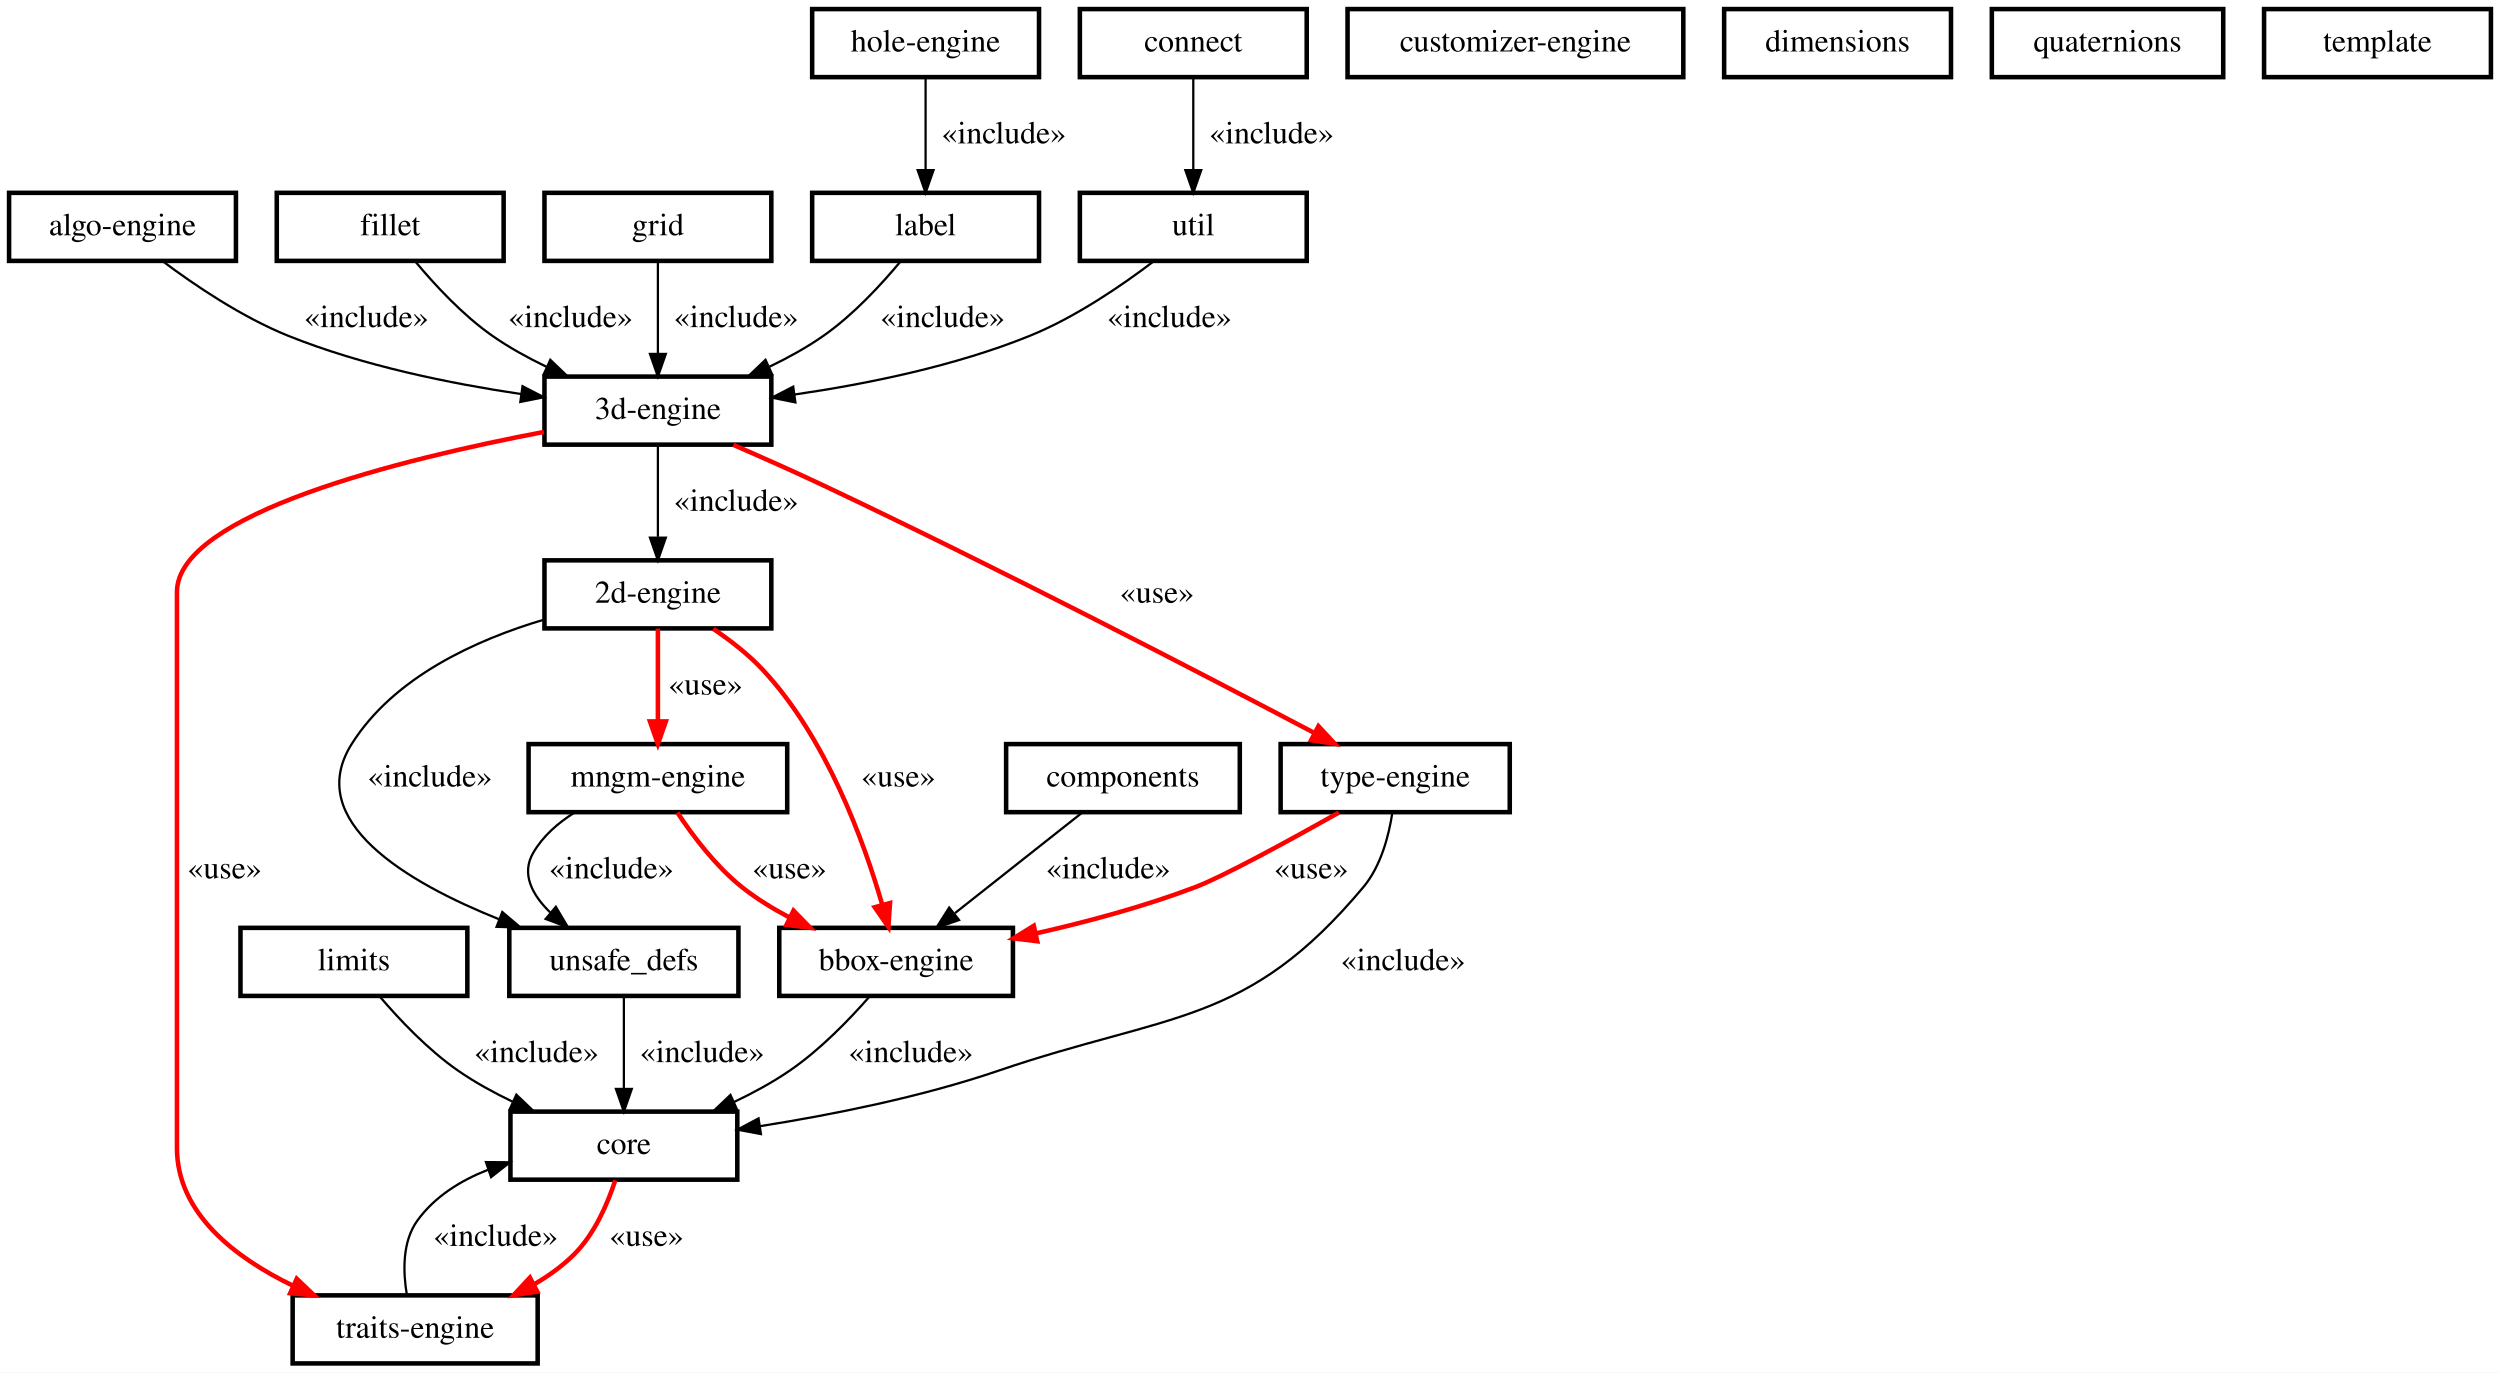
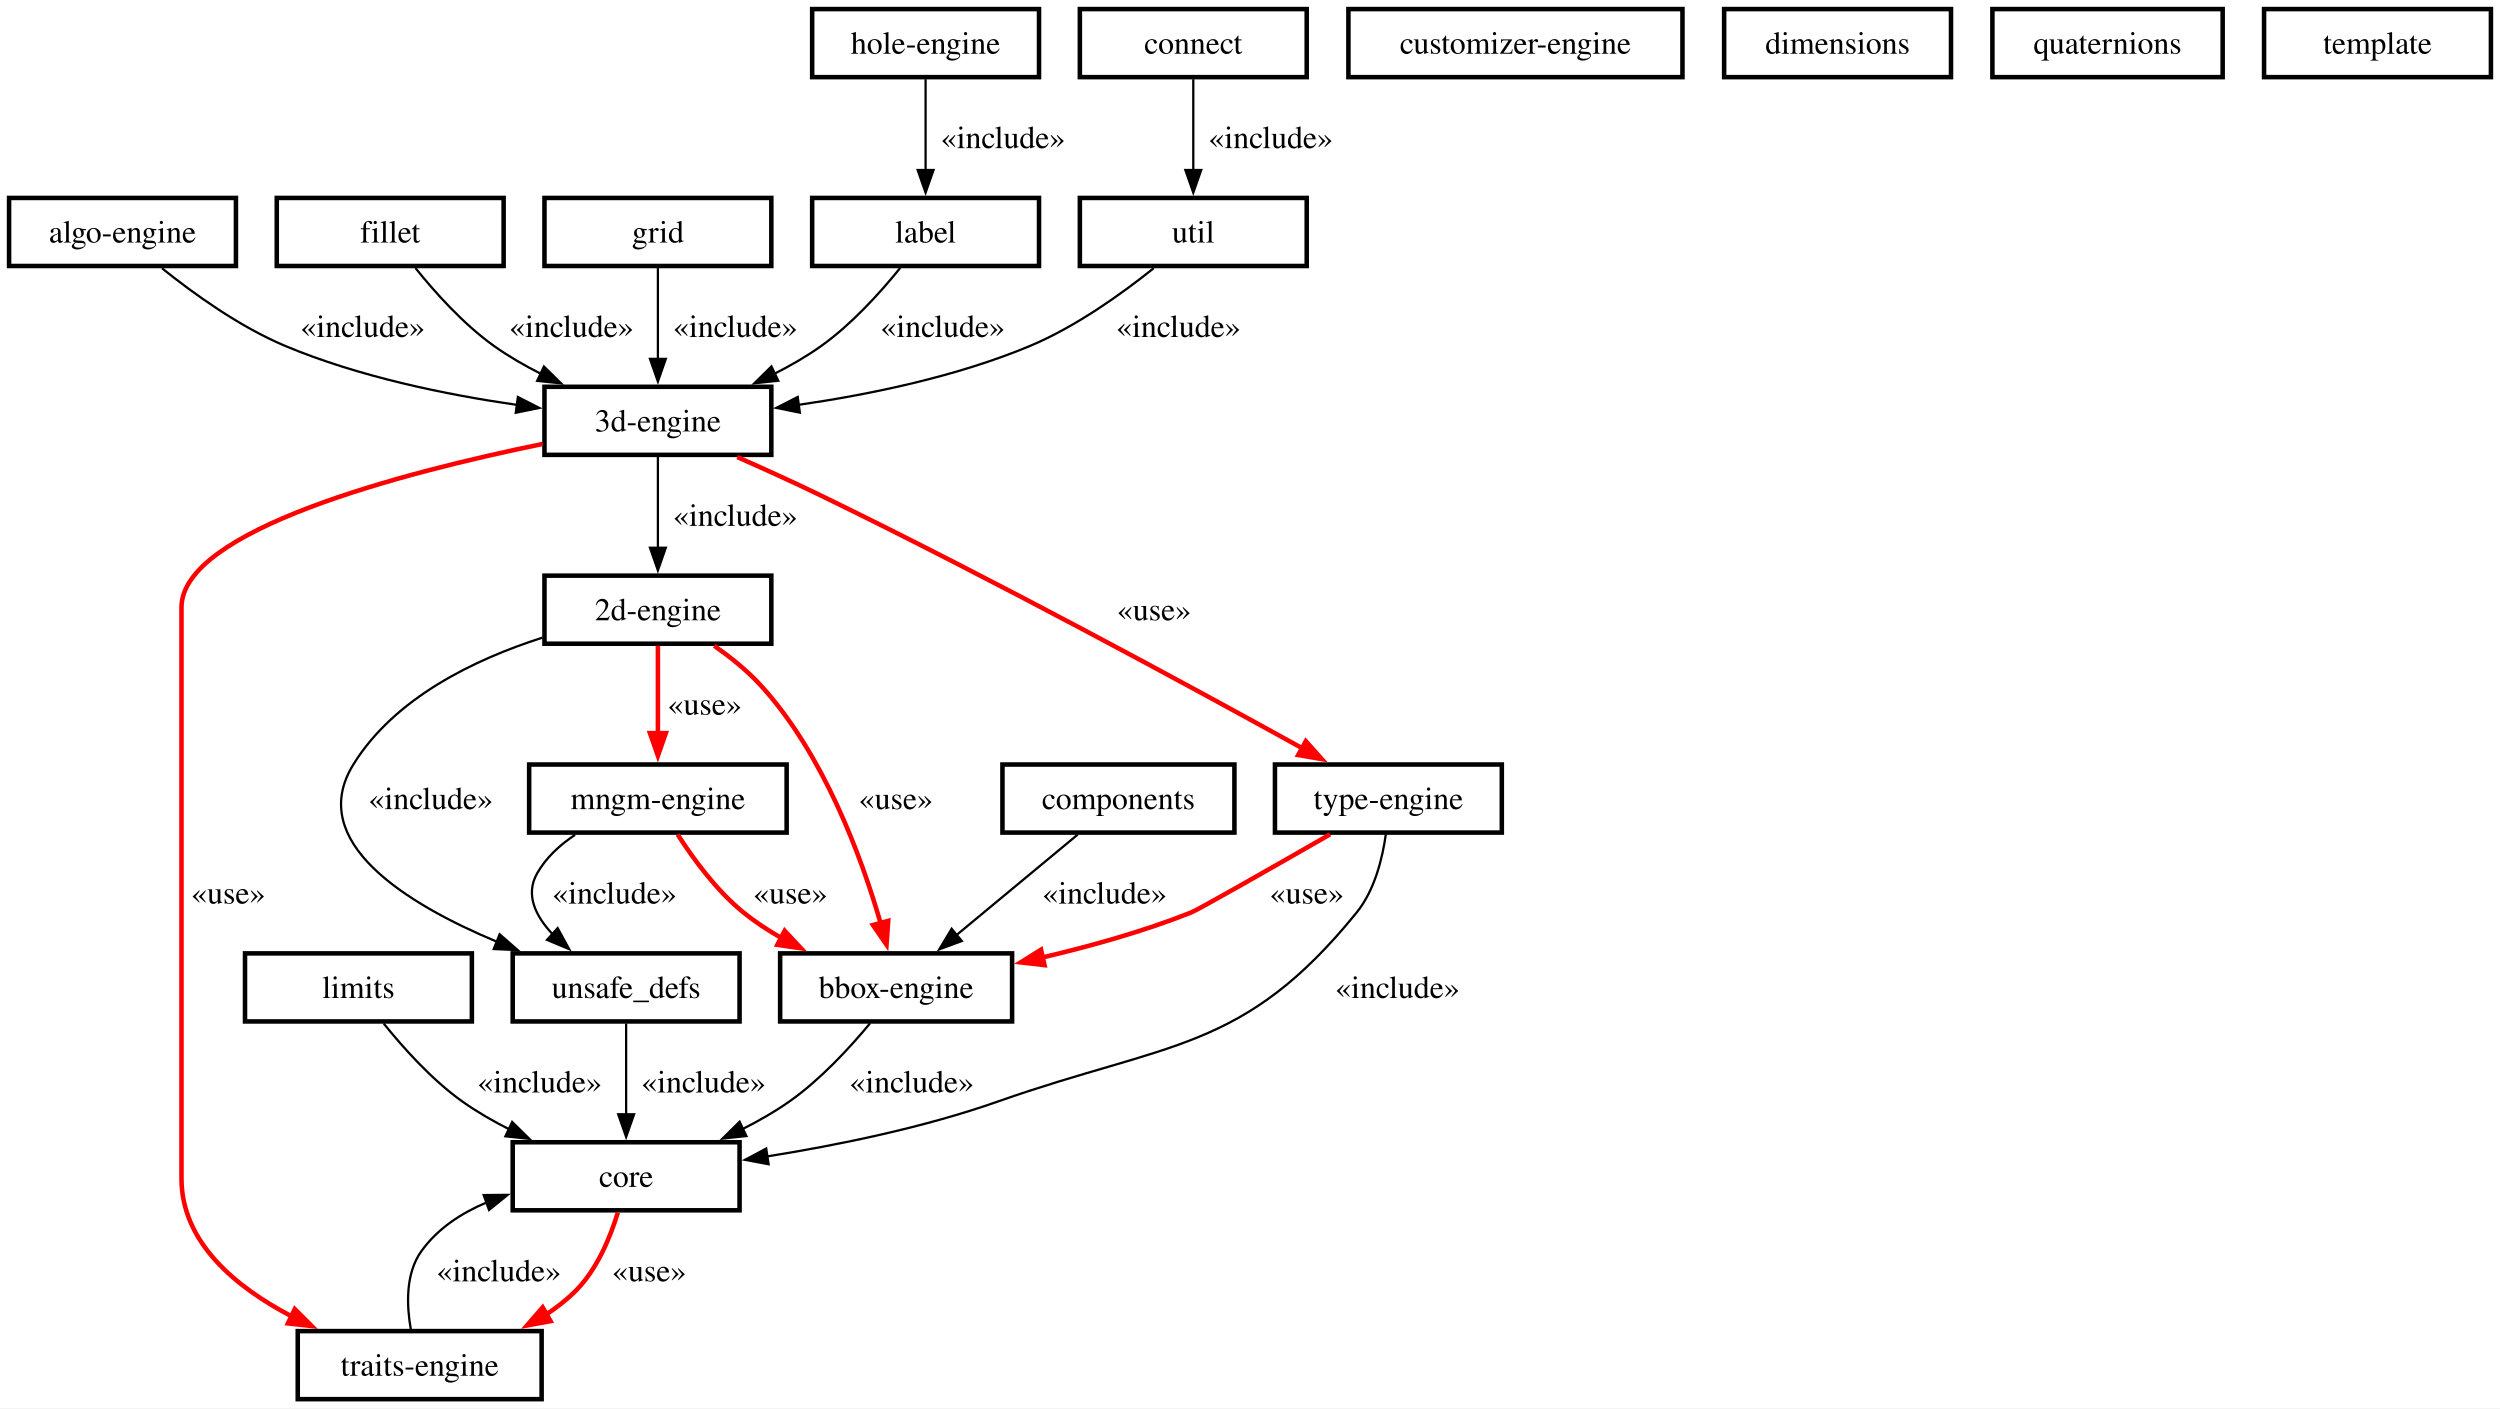
- <svg xmlns="http://www.w3.org/2000/svg" width="1102pt" height="605pt" viewBox="0.00 0.00 1102.00 605.00">
-   <g id="graph0" class="graph" transform="scale(1 1) rotate(0) translate(4 601)">
-     <polygon fill="white" stroke="transparent" points="-4,4 -4,-601 1098,-601 1098,4 -4,4" />
+ <svg xmlns="http://www.w3.org/2000/svg" width="1102pt" height="621pt" viewBox="0.00 0.00 1102.00 621.00">
+   <g id="graph0" class="graph" transform="scale(1 1) rotate(0) translate(4 616.75)">
+     <polygon fill="white" stroke="none" points="-4,4 -4,-616.75 1098,-616.75 1098,4 -4,4" />
    <g id="node1" class="node">
-       <polygon fill="white" stroke="black" stroke-width="2" points="336,-354 236,-354 236,-324 336,-324 336,-354" />
-       <text text-anchor="middle" x="286" y="-335.3" font-family="Times,serif" font-size="14.00">2d-engine</text>
+       <polygon fill="white" stroke="black" stroke-width="2" points="336,-363 236,-363 236,-333 336,-333 336,-363" />
+       <text xml:space="preserve" text-anchor="middle" x="286" y="-343.33" font-family="Times,serif" font-size="14.00">2d-engine</text>
    </g>
    <g id="node4" class="node">
-       <polygon fill="white" stroke="black" stroke-width="2" points="442.5,-192 339.5,-192 339.5,-162 442.5,-162 442.5,-192" />
-       <text text-anchor="middle" x="391" y="-173.3" font-family="Times,serif" font-size="14.00">bbox-engine</text>
+       <polygon fill="white" stroke="black" stroke-width="2" points="442.13,-196.5 339.88,-196.5 339.88,-166.5 442.13,-166.5 442.13,-196.5" />
+       <text xml:space="preserve" text-anchor="middle" x="391" y="-176.83" font-family="Times,serif" font-size="14.00">bbox-engine</text>
    </g>
    <g id="edge18" class="edge">
-       <path fill="none" stroke="red" stroke-width="2" d="M310.43,-323.78C317.88,-318.75 325.74,-312.67 332,-306 360.22,-275.95 376.85,-230.01 384.92,-202.12" />
-       <polygon fill="red" stroke="red" stroke-width="2" points="388.32,-202.95 387.6,-192.38 381.57,-201.09 388.32,-202.95" />
-       <text text-anchor="middle" x="392" y="-254.3" font-family="Times,serif" font-size="14.00">«use»</text>
+       <path fill="none" stroke="red" stroke-width="2" d="M310.85,-332.08C317.85,-327.18 325.15,-321.34 331,-315 359.08,-284.55 375.81,-238.73 384.2,-209.73" />
+       <polygon fill="red" stroke="red" stroke-width="2" points="387.53,-210.84 386.78,-200.27 380.78,-209 387.53,-210.84" />
+       <text xml:space="preserve" text-anchor="middle" x="390.88" y="-260.08" font-family="Times,serif" font-size="14.00">«use»</text>
    </g>
    <g id="node15" class="node">
-       <polygon fill="white" stroke="black" stroke-width="2" points="343,-273 229,-273 229,-243 343,-243 343,-273" />
-       <text text-anchor="middle" x="286" y="-254.3" font-family="Times,serif" font-size="14.00">mngm-engine</text>
+       <polygon fill="white" stroke="black" stroke-width="2" points="342.75,-279.75 229.25,-279.75 229.25,-249.75 342.75,-249.75 342.75,-279.75" />
+       <text xml:space="preserve" text-anchor="middle" x="286" y="-260.08" font-family="Times,serif" font-size="14.00">mngm-engine</text>
    </g>
    <g id="edge17" class="edge">
-       <path fill="none" stroke="red" stroke-width="2" d="M286,-323.88C286,-312.64 286,-296.66 286,-283.37" />
-       <polygon fill="red" stroke="red" stroke-width="2" points="289.5,-283 286,-273 282.5,-283 289.5,-283" />
-       <text text-anchor="middle" x="307" y="-294.8" font-family="Times,serif" font-size="14.00">«use»</text>
+       <path fill="none" stroke="red" stroke-width="2" d="M286,-332.1C286,-321.33 286,-306.47 286,-293.54" />
+       <polygon fill="red" stroke="red" stroke-width="2" points="289.5,-293.59 286,-283.59 282.5,-293.59 289.5,-293.59" />
+       <text xml:space="preserve" text-anchor="middle" x="306.63" y="-301.7" font-family="Times,serif" font-size="14.00">«use»</text>
    </g>
    <g id="node20" class="node">
-       <polygon fill="white" stroke="black" stroke-width="2" points="321.5,-192 220.5,-192 220.5,-162 321.5,-162 321.5,-192" />
-       <text text-anchor="middle" x="271" y="-173.3" font-family="Times,serif" font-size="14.00">unsafe_defs</text>
+       <polygon fill="white" stroke="black" stroke-width="2" points="322,-196.5 222,-196.5 222,-166.5 322,-166.5 322,-196.5" />
+       <text xml:space="preserve" text-anchor="middle" x="272" y="-176.83" font-family="Times,serif" font-size="14.00">unsafe_defs</text>
    </g>
    <g id="edge1" class="edge">
-       <path fill="none" stroke="black" d="M235.88,-327.89C205.67,-318.94 169.55,-302.51 151,-273 129.69,-239.08 175.09,-212.17 216.03,-195.77" />
-       <polygon fill="black" stroke="black" points="217.4,-198.99 225.48,-192.13 214.89,-192.46 217.4,-198.99" />
-       <text text-anchor="middle" x="185.5" y="-254.3" font-family="Times,serif" font-size="14.00">«include»</text>
+       <path fill="none" stroke="black" d="M235.08,-335.67C205.22,-326.12 169.9,-309.14 151.75,-279.75 130.79,-245.81 174.66,-218.51 215.17,-201.57" />
+       <polygon fill="black" stroke="black" points="216.24,-204.92 224.22,-197.95 213.64,-198.42 216.24,-204.92" />
+       <text xml:space="preserve" text-anchor="middle" x="185.88" y="-260.08" font-family="Times,serif" font-size="14.00">«include»</text>
    </g>
    <g id="node2" class="node">
-       <polygon fill="white" stroke="black" stroke-width="2" points="336,-435 236,-435 236,-405 336,-405 336,-435" />
-       <text text-anchor="middle" x="286" y="-416.3" font-family="Times,serif" font-size="14.00">3d-engine</text>
+       <polygon fill="white" stroke="black" stroke-width="2" points="336,-446.25 236,-446.25 236,-416.25 336,-416.25 336,-446.25" />
+       <text xml:space="preserve" text-anchor="middle" x="286" y="-426.58" font-family="Times,serif" font-size="14.00">3d-engine</text>
    </g>
    <g id="edge2" class="edge">
-       <path fill="none" stroke="black" d="M286,-404.88C286,-393.64 286,-377.66 286,-364.37" />
-       <polygon fill="black" stroke="black" points="289.5,-364 286,-354 282.5,-364 289.5,-364" />
-       <text text-anchor="middle" x="320.5" y="-375.8" font-family="Times,serif" font-size="14.00">«include»</text>
+       <path fill="none" stroke="black" d="M286,-415.35C286,-404.12 286,-388.45 286,-375.15" />
+       <polygon fill="black" stroke="black" points="289.5,-375.32 286,-365.32 282.5,-375.32 289.5,-375.32" />
+       <text xml:space="preserve" text-anchor="middle" x="320.13" y="-384.95" font-family="Times,serif" font-size="14.00">«include»</text>
    </g>
    <g id="node18" class="node">
-       <polygon fill="white" stroke="black" stroke-width="2" points="233,-30 125,-30 125,0 233,0 233,-30" />
-       <text text-anchor="middle" x="179" y="-11.3" font-family="Times,serif" font-size="14.00">traits-engine</text>
+       <polygon fill="white" stroke="black" stroke-width="2" points="234.75,-30 127.25,-30 127.25,0 234.75,0 234.75,-30" />
+       <text xml:space="preserve" text-anchor="middle" x="181" y="-10.33" font-family="Times,serif" font-size="14.00">traits-engine</text>
    </g>
    <g id="edge19" class="edge">
-       <path fill="none" stroke="red" stroke-width="2" d="M235.76,-410.6C173.07,-398.67 74,-374.37 74,-340 74,-340 74,-340 74,-95 74,-66.23 99.49,-46.63 125.35,-34.15" />
-       <polygon fill="red" stroke="red" stroke-width="2" points="126.8,-37.34 134.47,-30.03 123.92,-30.96 126.8,-37.34" />
-       <text text-anchor="middle" x="95" y="-213.8" font-family="Times,serif" font-size="14.00">«use»</text>
+       <path fill="none" stroke="red" stroke-width="2" d="M235.16,-421.05C173.01,-408.32 76,-383.01 76,-349 76,-349 76,-349 76,-97.25 76,-69.17 99.78,-49.41 124.71,-36.42" />
+       <polygon fill="red" stroke="red" stroke-width="2" points="125.94,-39.71 133.44,-32.23 122.91,-33.4 125.94,-39.71" />
+       <text xml:space="preserve" text-anchor="middle" x="96.63" y="-218.45" font-family="Times,serif" font-size="14.00">«use»</text>
    </g>
    <g id="node19" class="node">
-       <polygon fill="white" stroke="black" stroke-width="2" points="661.5,-273 560.5,-273 560.5,-243 661.5,-243 661.5,-273" />
-       <text text-anchor="middle" x="611" y="-254.3" font-family="Times,serif" font-size="14.00">type-engine</text>
+       <polygon fill="white" stroke="black" stroke-width="2" points="658,-279.75 558,-279.75 558,-249.75 658,-249.75 658,-279.75" />
+       <text xml:space="preserve" text-anchor="middle" x="608" y="-260.08" font-family="Times,serif" font-size="14.00">type-engine</text>
    </g>
    <g id="edge20" class="edge">
-       <path fill="none" stroke="red" stroke-width="2" d="M319.25,-404.9C331.78,-399.46 346.11,-393.09 359,-387 437.15,-350.06 527.06,-303.35 575.55,-277.81" />
-       <polygon fill="red" stroke="red" stroke-width="2" points="577.18,-280.91 584.39,-273.14 573.92,-274.71 577.18,-280.91" />
-       <text text-anchor="middle" x="506" y="-335.3" font-family="Times,serif" font-size="14.00">«use»</text>
+       <path fill="none" stroke="red" stroke-width="2" d="M321.01,-415.27C332.84,-410.05 346.07,-404.05 358,-398.25 434.31,-361.13 521.48,-313.77 570.09,-286.89" />
+       <polygon fill="red" stroke="red" stroke-width="2" points="571.61,-290.06 578.66,-282.15 568.22,-283.93 571.61,-290.06" />
+       <text xml:space="preserve" text-anchor="middle" x="504.7" y="-343.33" font-family="Times,serif" font-size="14.00">«use»</text>
    </g>
    <g id="node3" class="node">
-       <polygon fill="white" stroke="black" stroke-width="2" points="100,-516 0,-516 0,-486 100,-486 100,-516" />
-       <text text-anchor="middle" x="50" y="-497.3" font-family="Times,serif" font-size="14.00">algo-engine</text>
+       <polygon fill="white" stroke="black" stroke-width="2" points="100,-529.5 0,-529.5 0,-499.5 100,-499.5 100,-529.5" />
+       <text xml:space="preserve" text-anchor="middle" x="50" y="-509.83" font-family="Times,serif" font-size="14.00">algo-engine</text>
    </g>
    <g id="edge3" class="edge">
-       <path fill="none" stroke="black" d="M67.54,-485.98C81.71,-475.35 102.59,-461.22 123,-453 155.71,-439.82 194.35,-431.94 225.8,-427.29" />
-       <polygon fill="black" stroke="black" points="226.33,-430.75 235.75,-425.89 225.36,-423.82 226.33,-430.75" />
-       <text text-anchor="middle" x="157.5" y="-456.8" font-family="Times,serif" font-size="14.00">«include»</text>
+       <path fill="none" stroke="black" d="M67.37,-498.53C81.21,-487.4 101.55,-472.72 121.75,-464.25 154.08,-450.69 192.43,-442.81 223.94,-438.26" />
+       <polygon fill="black" stroke="black" points="224.28,-441.75 233.72,-436.93 223.34,-434.81 224.28,-441.75" />
+       <text xml:space="preserve" text-anchor="middle" x="155.88" y="-468.2" font-family="Times,serif" font-size="14.00">«include»</text>
    </g>
    <g id="node7" class="node">
-       <polygon fill="white" stroke="black" stroke-width="2" points="321,-111 221,-111 221,-81 321,-81 321,-111" />
-       <text text-anchor="middle" x="271" y="-92.3" font-family="Times,serif" font-size="14.00">core</text>
+       <polygon fill="white" stroke="black" stroke-width="2" points="322,-113.25 222,-113.25 222,-83.25 322,-83.25 322,-113.25" />
+       <text xml:space="preserve" text-anchor="middle" x="272" y="-93.58" font-family="Times,serif" font-size="14.00">core</text>
    </g>
    <g id="edge4" class="edge">
-       <path fill="none" stroke="black" d="M379.39,-161.84C370.51,-151.69 357.53,-138.24 344,-129 336.45,-123.84 327.93,-119.21 319.45,-115.19" />
-       <polygon fill="black" stroke="black" points="320.86,-111.98 310.3,-111.05 317.98,-118.36 320.86,-111.98" />
-       <text text-anchor="middle" x="397.5" y="-132.8" font-family="Times,serif" font-size="14.00">«include»</text>
+       <path fill="none" stroke="black" d="M379.5,-165.65C370.68,-155.01 357.72,-140.91 344,-131.25 337.54,-126.7 330.33,-122.58 323.04,-118.92" />
+       <polygon fill="black" stroke="black" points="325.01,-115.98 314.48,-114.86 322.02,-122.31 325.01,-115.98" />
+       <text xml:space="preserve" text-anchor="middle" x="397.89" y="-135.2" font-family="Times,serif" font-size="14.00">«include»</text>
    </g>
    <g id="node5" class="node">
-       <polygon fill="white" stroke="black" stroke-width="2" points="542.5,-273 439.5,-273 439.5,-243 542.5,-243 542.5,-273" />
-       <text text-anchor="middle" x="491" y="-254.3" font-family="Times,serif" font-size="14.00">components</text>
+       <polygon fill="white" stroke="black" stroke-width="2" points="540.13,-279.75 437.88,-279.75 437.88,-249.75 540.13,-249.75 540.13,-279.75" />
+       <text xml:space="preserve" text-anchor="middle" x="489" y="-260.08" font-family="Times,serif" font-size="14.00">components</text>
    </g>
    <g id="edge5" class="edge">
-       <path fill="none" stroke="black" d="M473.12,-242.88C457.48,-230.52 434.56,-212.42 416.91,-198.47" />
-       <polygon fill="black" stroke="black" points="418.74,-195.45 408.72,-192 414.4,-200.95 418.74,-195.45" />
-       <text text-anchor="middle" x="484.5" y="-213.8" font-family="Times,serif" font-size="14.00">«include»</text>
+       <path fill="none" stroke="black" d="M471.03,-248.85C455.97,-236.36 434.27,-218.37 417.27,-204.28" />
+       <polygon fill="black" stroke="black" points="419.96,-201.96 410.03,-198.27 415.49,-207.35 419.96,-201.96" />
+       <text xml:space="preserve" text-anchor="middle" x="482.9" y="-218.45" font-family="Times,serif" font-size="14.00">«include»</text>
    </g>
    <g id="node6" class="node">
-       <polygon fill="white" stroke="black" stroke-width="2" points="572,-597 472,-597 472,-567 572,-567 572,-597" />
-       <text text-anchor="middle" x="522" y="-578.3" font-family="Times,serif" font-size="14.00">connect</text>
+       <polygon fill="white" stroke="black" stroke-width="2" points="572,-612.75 472,-612.75 472,-582.75 572,-582.75 572,-612.75" />
+       <text xml:space="preserve" text-anchor="middle" x="522" y="-593.08" font-family="Times,serif" font-size="14.00">connect</text>
    </g>
    <g id="node21" class="node">
-       <polygon fill="white" stroke="black" stroke-width="2" points="572,-516 472,-516 472,-486 572,-486 572,-516" />
-       <text text-anchor="middle" x="522" y="-497.3" font-family="Times,serif" font-size="14.00">util</text>
+       <polygon fill="white" stroke="black" stroke-width="2" points="572,-529.5 472,-529.5 472,-499.5 572,-499.5 572,-529.5" />
+       <text xml:space="preserve" text-anchor="middle" x="522" y="-509.83" font-family="Times,serif" font-size="14.00">util</text>
    </g>
    <g id="edge6" class="edge">
-       <path fill="none" stroke="black" d="M522,-566.88C522,-555.64 522,-539.66 522,-526.37" />
-       <polygon fill="black" stroke="black" points="525.5,-526 522,-516 518.5,-526 525.5,-526" />
-       <text text-anchor="middle" x="556.5" y="-537.8" font-family="Times,serif" font-size="14.00">«include»</text>
+       <path fill="none" stroke="black" d="M522,-581.85C522,-570.62 522,-554.95 522,-541.65" />
+       <polygon fill="black" stroke="black" points="525.5,-541.82 522,-531.82 518.5,-541.82 525.5,-541.82" />
+       <text xml:space="preserve" text-anchor="middle" x="556.13" y="-551.45" font-family="Times,serif" font-size="14.00">«include»</text>
    </g>
    <g id="edge21" class="edge">
-       <path fill="none" stroke="red" stroke-width="2" d="M267.2,-80.7C263.86,-70.48 258.09,-57.01 249,-48 243.85,-42.89 237.73,-38.51 231.29,-34.78" />
-       <polygon fill="red" stroke="red" stroke-width="2" points="232.84,-31.64 222.36,-30.08 229.58,-37.84 232.84,-31.64" />
-       <text text-anchor="middle" x="281" y="-51.8" font-family="Times,serif" font-size="14.00">«use»</text>
+       <path fill="none" stroke="red" stroke-width="2" d="M268.35,-82.28C265.08,-71.59 259.34,-57.47 250,-48 246.03,-43.98 241.47,-40.41 236.61,-37.25" />
+       <polygon fill="red" stroke="red" stroke-width="2" points="238.68,-34.4 228.26,-32.48 235.21,-40.48 238.68,-34.4" />
+       <text xml:space="preserve" text-anchor="middle" x="282.16" y="-51.95" font-family="Times,serif" font-size="14.00">«use»</text>
    </g>
    <g id="node8" class="node">
-       <polygon fill="white" stroke="black" stroke-width="2" points="738,-597 590,-597 590,-567 738,-567 738,-597" />
-       <text text-anchor="middle" x="664" y="-578.3" font-family="Times,serif" font-size="14.00">customizer-engine</text>
+       <polygon fill="white" stroke="black" stroke-width="2" points="737.63,-612.75 590.38,-612.75 590.38,-582.75 737.63,-582.75 737.63,-612.75" />
+       <text xml:space="preserve" text-anchor="middle" x="664" y="-593.08" font-family="Times,serif" font-size="14.00">customizer-engine</text>
    </g>
    <g id="node9" class="node">
-       <polygon fill="white" stroke="black" stroke-width="2" points="856,-597 756,-597 756,-567 856,-567 856,-597" />
-       <text text-anchor="middle" x="806" y="-578.3" font-family="Times,serif" font-size="14.00">dimensions</text>
+       <polygon fill="white" stroke="black" stroke-width="2" points="856,-612.75 756,-612.75 756,-582.75 856,-582.75 856,-612.75" />
+       <text xml:space="preserve" text-anchor="middle" x="806" y="-593.08" font-family="Times,serif" font-size="14.00">dimensions</text>
    </g>
    <g id="node10" class="node">
-       <polygon fill="white" stroke="black" stroke-width="2" points="218,-516 118,-516 118,-486 218,-486 218,-516" />
-       <text text-anchor="middle" x="168" y="-497.3" font-family="Times,serif" font-size="14.00">fillet</text>
+       <polygon fill="white" stroke="black" stroke-width="2" points="218,-529.5 118,-529.5 118,-499.5 218,-499.5 218,-529.5" />
+       <text xml:space="preserve" text-anchor="middle" x="168" y="-509.83" font-family="Times,serif" font-size="14.00">fillet</text>
    </g>
    <g id="edge7" class="edge">
-       <path fill="none" stroke="black" d="M179,-485.81C187.45,-475.65 199.85,-462.19 213,-453 220.33,-447.87 228.62,-443.29 236.91,-439.31" />
-       <polygon fill="black" stroke="black" points="238.57,-442.4 246.22,-435.08 235.67,-436.03 238.57,-442.4" />
-       <text text-anchor="middle" x="247.5" y="-456.8" font-family="Times,serif" font-size="14.00">«include»</text>
+       <path fill="none" stroke="black" d="M179.11,-498.62C187.66,-487.97 200.26,-473.87 213.75,-464.25 220.2,-459.65 227.42,-455.5 234.73,-451.82" />
+       <polygon fill="black" stroke="black" points="235.77,-455.2 243.32,-447.76 232.78,-448.87 235.77,-455.2" />
+       <text xml:space="preserve" text-anchor="middle" x="247.88" y="-468.2" font-family="Times,serif" font-size="14.00">«include»</text>
    </g>
    <g id="node11" class="node">
-       <polygon fill="white" stroke="black" stroke-width="2" points="336,-516 236,-516 236,-486 336,-486 336,-516" />
-       <text text-anchor="middle" x="286" y="-497.3" font-family="Times,serif" font-size="14.00">grid</text>
+       <polygon fill="white" stroke="black" stroke-width="2" points="336,-529.5 236,-529.5 236,-499.5 336,-499.5 336,-529.5" />
+       <text xml:space="preserve" text-anchor="middle" x="286" y="-509.83" font-family="Times,serif" font-size="14.00">grid</text>
    </g>
    <g id="edge8" class="edge">
-       <path fill="none" stroke="black" d="M286,-485.88C286,-474.64 286,-458.66 286,-445.37" />
-       <polygon fill="black" stroke="black" points="289.5,-445 286,-435 282.5,-445 289.5,-445" />
-       <text text-anchor="middle" x="320.5" y="-456.8" font-family="Times,serif" font-size="14.00">«include»</text>
+       <path fill="none" stroke="black" d="M286,-498.6C286,-487.37 286,-471.7 286,-458.4" />
+       <polygon fill="black" stroke="black" points="289.5,-458.57 286,-448.57 282.5,-458.57 289.5,-458.57" />
+       <text xml:space="preserve" text-anchor="middle" x="320.13" y="-468.2" font-family="Times,serif" font-size="14.00">«include»</text>
    </g>
    <g id="node12" class="node">
-       <polygon fill="white" stroke="black" stroke-width="2" points="454,-597 354,-597 354,-567 454,-567 454,-597" />
-       <text text-anchor="middle" x="404" y="-578.3" font-family="Times,serif" font-size="14.00">hole-engine</text>
+       <polygon fill="white" stroke="black" stroke-width="2" points="454,-612.75 354,-612.75 354,-582.75 454,-582.75 454,-612.75" />
+       <text xml:space="preserve" text-anchor="middle" x="404" y="-593.08" font-family="Times,serif" font-size="14.00">hole-engine</text>
    </g>
    <g id="node13" class="node">
-       <polygon fill="white" stroke="black" stroke-width="2" points="454,-516 354,-516 354,-486 454,-486 454,-516" />
-       <text text-anchor="middle" x="404" y="-497.3" font-family="Times,serif" font-size="14.00">label</text>
+       <polygon fill="white" stroke="black" stroke-width="2" points="454,-529.5 354,-529.5 354,-499.5 454,-499.5 454,-529.5" />
+       <text xml:space="preserve" text-anchor="middle" x="404" y="-509.83" font-family="Times,serif" font-size="14.00">label</text>
    </g>
    <g id="edge9" class="edge">
-       <path fill="none" stroke="black" d="M404,-566.88C404,-555.64 404,-539.66 404,-526.37" />
-       <polygon fill="black" stroke="black" points="407.5,-526 404,-516 400.5,-526 407.5,-526" />
-       <text text-anchor="middle" x="438.5" y="-537.8" font-family="Times,serif" font-size="14.00">«include»</text>
+       <path fill="none" stroke="black" d="M404,-581.85C404,-570.62 404,-554.95 404,-541.65" />
+       <polygon fill="black" stroke="black" points="407.5,-541.82 404,-531.82 400.5,-541.82 407.5,-541.82" />
+       <text xml:space="preserve" text-anchor="middle" x="438.13" y="-551.45" font-family="Times,serif" font-size="14.00">«include»</text>
    </g>
    <g id="edge10" class="edge">
-       <path fill="none" stroke="black" d="M393,-485.81C384.55,-475.65 372.15,-462.19 359,-453 351.67,-447.87 343.38,-443.29 335.09,-439.31" />
-       <polygon fill="black" stroke="black" points="336.33,-436.03 325.78,-435.08 333.43,-442.4 336.33,-436.03" />
-       <text text-anchor="middle" x="411.5" y="-456.8" font-family="Times,serif" font-size="14.00">«include»</text>
+       <path fill="none" stroke="black" d="M392.81,-498.63C384.21,-487.99 371.53,-473.89 358,-464.25 351.57,-459.67 344.37,-455.52 337.08,-451.85" />
+       <polygon fill="black" stroke="black" points="339.06,-448.92 328.52,-447.8 336.06,-455.24 339.06,-448.92" />
+       <text xml:space="preserve" text-anchor="middle" x="411.55" y="-468.2" font-family="Times,serif" font-size="14.00">«include»</text>
    </g>
    <g id="node14" class="node">
-       <polygon fill="white" stroke="black" stroke-width="2" points="202,-192 102,-192 102,-162 202,-162 202,-192" />
-       <text text-anchor="middle" x="152" y="-173.3" font-family="Times,serif" font-size="14.00">limits</text>
+       <polygon fill="white" stroke="black" stroke-width="2" points="204,-196.5 104,-196.5 104,-166.5 204,-166.5 204,-196.5" />
+       <text xml:space="preserve" text-anchor="middle" x="154" y="-176.83" font-family="Times,serif" font-size="14.00">limits</text>
    </g>
    <g id="edge11" class="edge">
-       <path fill="none" stroke="black" d="M163.31,-161.82C171.97,-151.67 184.66,-138.22 198,-129 205.36,-123.91 213.66,-119.35 221.96,-115.38" />
-       <polygon fill="black" stroke="black" points="223.61,-118.47 231.27,-111.15 220.72,-112.1 223.61,-118.47" />
-       <text text-anchor="middle" x="232.5" y="-132.8" font-family="Times,serif" font-size="14.00">«include»</text>
+       <path fill="none" stroke="black" d="M165.11,-165.62C173.66,-154.97 186.26,-140.87 199.75,-131.25 206.2,-126.65 213.42,-122.5 220.73,-118.82" />
+       <polygon fill="black" stroke="black" points="221.77,-122.2 229.32,-114.76 218.78,-115.87 221.77,-122.2" />
+       <text xml:space="preserve" text-anchor="middle" x="233.88" y="-135.2" font-family="Times,serif" font-size="14.00">«include»</text>
    </g>
    <g id="edge22" class="edge">
-       <path fill="none" stroke="red" stroke-width="2" d="M294.61,-242.8C301.34,-232.64 311.46,-219.18 323,-210 329.32,-204.97 336.56,-200.51 343.9,-196.63" />
-       <polygon fill="red" stroke="red" stroke-width="2" points="345.78,-199.6 353.19,-192.02 342.68,-193.33 345.78,-199.6" />
-       <text text-anchor="middle" x="344" y="-213.8" font-family="Times,serif" font-size="14.00">«use»</text>
+       <path fill="none" stroke="red" stroke-width="2" d="M294.72,-248.87C301.55,-238.23 311.86,-224.12 323.75,-214.5 328.83,-210.39 334.53,-206.65 340.41,-203.3" />
+       <polygon fill="red" stroke="red" stroke-width="2" points="341.88,-206.48 349.12,-198.74 338.64,-200.27 341.88,-206.48" />
+       <text xml:space="preserve" text-anchor="middle" x="344.38" y="-218.45" font-family="Times,serif" font-size="14.00">«use»</text>
    </g>
    <g id="edge12" class="edge">
-       <path fill="none" stroke="black" d="M249.44,-242.94C242.08,-238.36 235.3,-232.47 231,-225 225.68,-215.76 230.55,-206.59 238.48,-198.85" />
-       <polygon fill="black" stroke="black" points="241.02,-201.29 246.42,-192.17 236.51,-195.93 241.02,-201.29" />
-       <text text-anchor="middle" x="265.5" y="-213.8" font-family="Times,serif" font-size="14.00">«include»</text>
+       <path fill="none" stroke="black" d="M249.49,-248.76C242.79,-244.3 236.68,-238.7 232.75,-231.75 227.46,-222.4 232.01,-212.97 239.63,-204.9" />
+       <polygon fill="black" stroke="black" points="241.81,-207.65 246.9,-198.36 237.12,-202.45 241.81,-207.65" />
+       <text xml:space="preserve" text-anchor="middle" x="266.88" y="-218.45" font-family="Times,serif" font-size="14.00">«include»</text>
    </g>
    <g id="node16" class="node">
-       <polygon fill="white" stroke="black" stroke-width="2" points="976,-597 874,-597 874,-567 976,-567 976,-597" />
-       <text text-anchor="middle" x="925" y="-578.3" font-family="Times,serif" font-size="14.00">quaternions</text>
+       <polygon fill="white" stroke="black" stroke-width="2" points="975.75,-612.75 874.25,-612.75 874.25,-582.75 975.75,-582.75 975.75,-612.75" />
+       <text xml:space="preserve" text-anchor="middle" x="925" y="-593.08" font-family="Times,serif" font-size="14.00">quaternions</text>
    </g>
    <g id="node17" class="node">
-       <polygon fill="white" stroke="black" stroke-width="2" points="1094,-597 994,-597 994,-567 1094,-567 1094,-597" />
-       <text text-anchor="middle" x="1044" y="-578.3" font-family="Times,serif" font-size="14.00">template</text>
+       <polygon fill="white" stroke="black" stroke-width="2" points="1094,-612.75 994,-612.75 994,-582.75 1094,-582.75 1094,-612.75" />
+       <text xml:space="preserve" text-anchor="middle" x="1044" y="-593.08" font-family="Times,serif" font-size="14.00">template</text>
    </g>
    <g id="edge13" class="edge">
-       <path fill="none" stroke="black" d="M175.37,-30.08C173.64,-40.18 173.2,-53.61 180,-63 187.6,-73.49 198.91,-80.56 211,-85.32" />
-       <polygon fill="black" stroke="black" points="210.21,-88.75 220.8,-88.67 212.47,-82.12 210.21,-88.75" />
-       <text text-anchor="middle" x="214.5" y="-51.8" font-family="Times,serif" font-size="14.00">«include»</text>
+       <path fill="none" stroke="black" d="M177.1,-30.73C175.21,-41.31 174.67,-55.39 181.75,-65.25 188.88,-75.18 199.35,-82.04 210.66,-86.78" />
+       <polygon fill="black" stroke="black" points="209.19,-89.97 219.79,-90.06 211.56,-83.39 209.19,-89.97" />
+       <text xml:space="preserve" text-anchor="middle" x="215.88" y="-51.95" font-family="Times,serif" font-size="14.00">«include»</text>
    </g>
    <g id="edge23" class="edge">
-       <path fill="none" stroke="red" stroke-width="2" d="M586.16,-242.82C564.78,-230.79 535.46,-214.75 523,-210 500.54,-201.44 475.05,-194.62 452.49,-189.52" />
-       <polygon fill="red" stroke="red" stroke-width="2" points="453.2,-186.09 442.69,-187.37 451.7,-192.93 453.2,-186.09" />
-       <text text-anchor="middle" x="574" y="-213.8" font-family="Times,serif" font-size="14.00">«use»</text>
+       <path fill="none" stroke="red" stroke-width="2" d="M582.29,-248.97C557.82,-234.94 524.25,-215.79 521,-214.5 500.24,-206.25 476.75,-199.69 455.5,-194.7" />
+       <polygon fill="red" stroke="red" stroke-width="2" points="456.42,-191.32 445.9,-192.54 454.89,-198.15 456.42,-191.32" />
+       <text xml:space="preserve" text-anchor="middle" x="572.03" y="-218.45" font-family="Times,serif" font-size="14.00">«use»</text>
    </g>
    <g id="edge14" class="edge">
-       <path fill="none" stroke="black" d="M609.76,-242.85C608.22,-232.72 604.76,-219.27 597,-210 545.58,-148.59 511.81,-154.87 436,-129 402.11,-117.44 362.8,-109.6 331.04,-104.59" />
-       <polygon fill="black" stroke="black" points="331.43,-101.1 321.02,-103.05 330.37,-108.02 331.43,-101.1" />
-       <text text-anchor="middle" x="614.5" y="-173.3" font-family="Times,serif" font-size="14.00">«include»</text>
+       <path fill="none" stroke="black" d="M606.87,-248.98C605.39,-238.38 601.95,-224.3 594,-214.5 544,-152.85 510.86,-157.63 436,-131.25 403.23,-119.7 365.21,-111.95 334.04,-106.98" />
+       <polygon fill="black" stroke="black" points="334.8,-103.55 324.39,-105.5 333.74,-110.47 334.8,-103.55" />
+       <text xml:space="preserve" text-anchor="middle" x="612" y="-176.83" font-family="Times,serif" font-size="14.00">«include»</text>
    </g>
    <g id="edge15" class="edge">
-       <path fill="none" stroke="black" d="M271,-161.88C271,-150.64 271,-134.66 271,-121.37" />
-       <polygon fill="black" stroke="black" points="274.5,-121 271,-111 267.5,-121 274.5,-121" />
-       <text text-anchor="middle" x="305.5" y="-132.8" font-family="Times,serif" font-size="14.00">«include»</text>
+       <path fill="none" stroke="black" d="M272,-165.6C272,-154.37 272,-138.7 272,-125.4" />
+       <polygon fill="black" stroke="black" points="275.5,-125.57 272,-115.57 268.5,-125.57 275.5,-125.57" />
+       <text xml:space="preserve" text-anchor="middle" x="306.13" y="-135.2" font-family="Times,serif" font-size="14.00">«include»</text>
    </g>
    <g id="edge16" class="edge">
-       <path fill="none" stroke="black" d="M504.73,-485.96C490.77,-475.33 470.19,-461.2 450,-453 417.01,-439.61 377.97,-431.71 346.25,-427.1" />
-       <polygon fill="black" stroke="black" points="346.61,-423.62 336.22,-425.72 345.65,-430.56 346.61,-423.62" />
-       <text text-anchor="middle" x="511.5" y="-456.8" font-family="Times,serif" font-size="14.00">«include»</text>
+       <path fill="none" stroke="black" d="M504.56,-498.53C490.67,-487.4 470.26,-472.73 450,-464.25 417.71,-450.74 379.41,-442.85 347.96,-438.29" />
+       <polygon fill="black" stroke="black" points="348.58,-434.85 338.2,-436.96 347.64,-441.78 348.58,-434.85" />
+       <text xml:space="preserve" text-anchor="middle" x="515.45" y="-468.2" font-family="Times,serif" font-size="14.00">«include»</text>
    </g>
  </g>
</svg>
